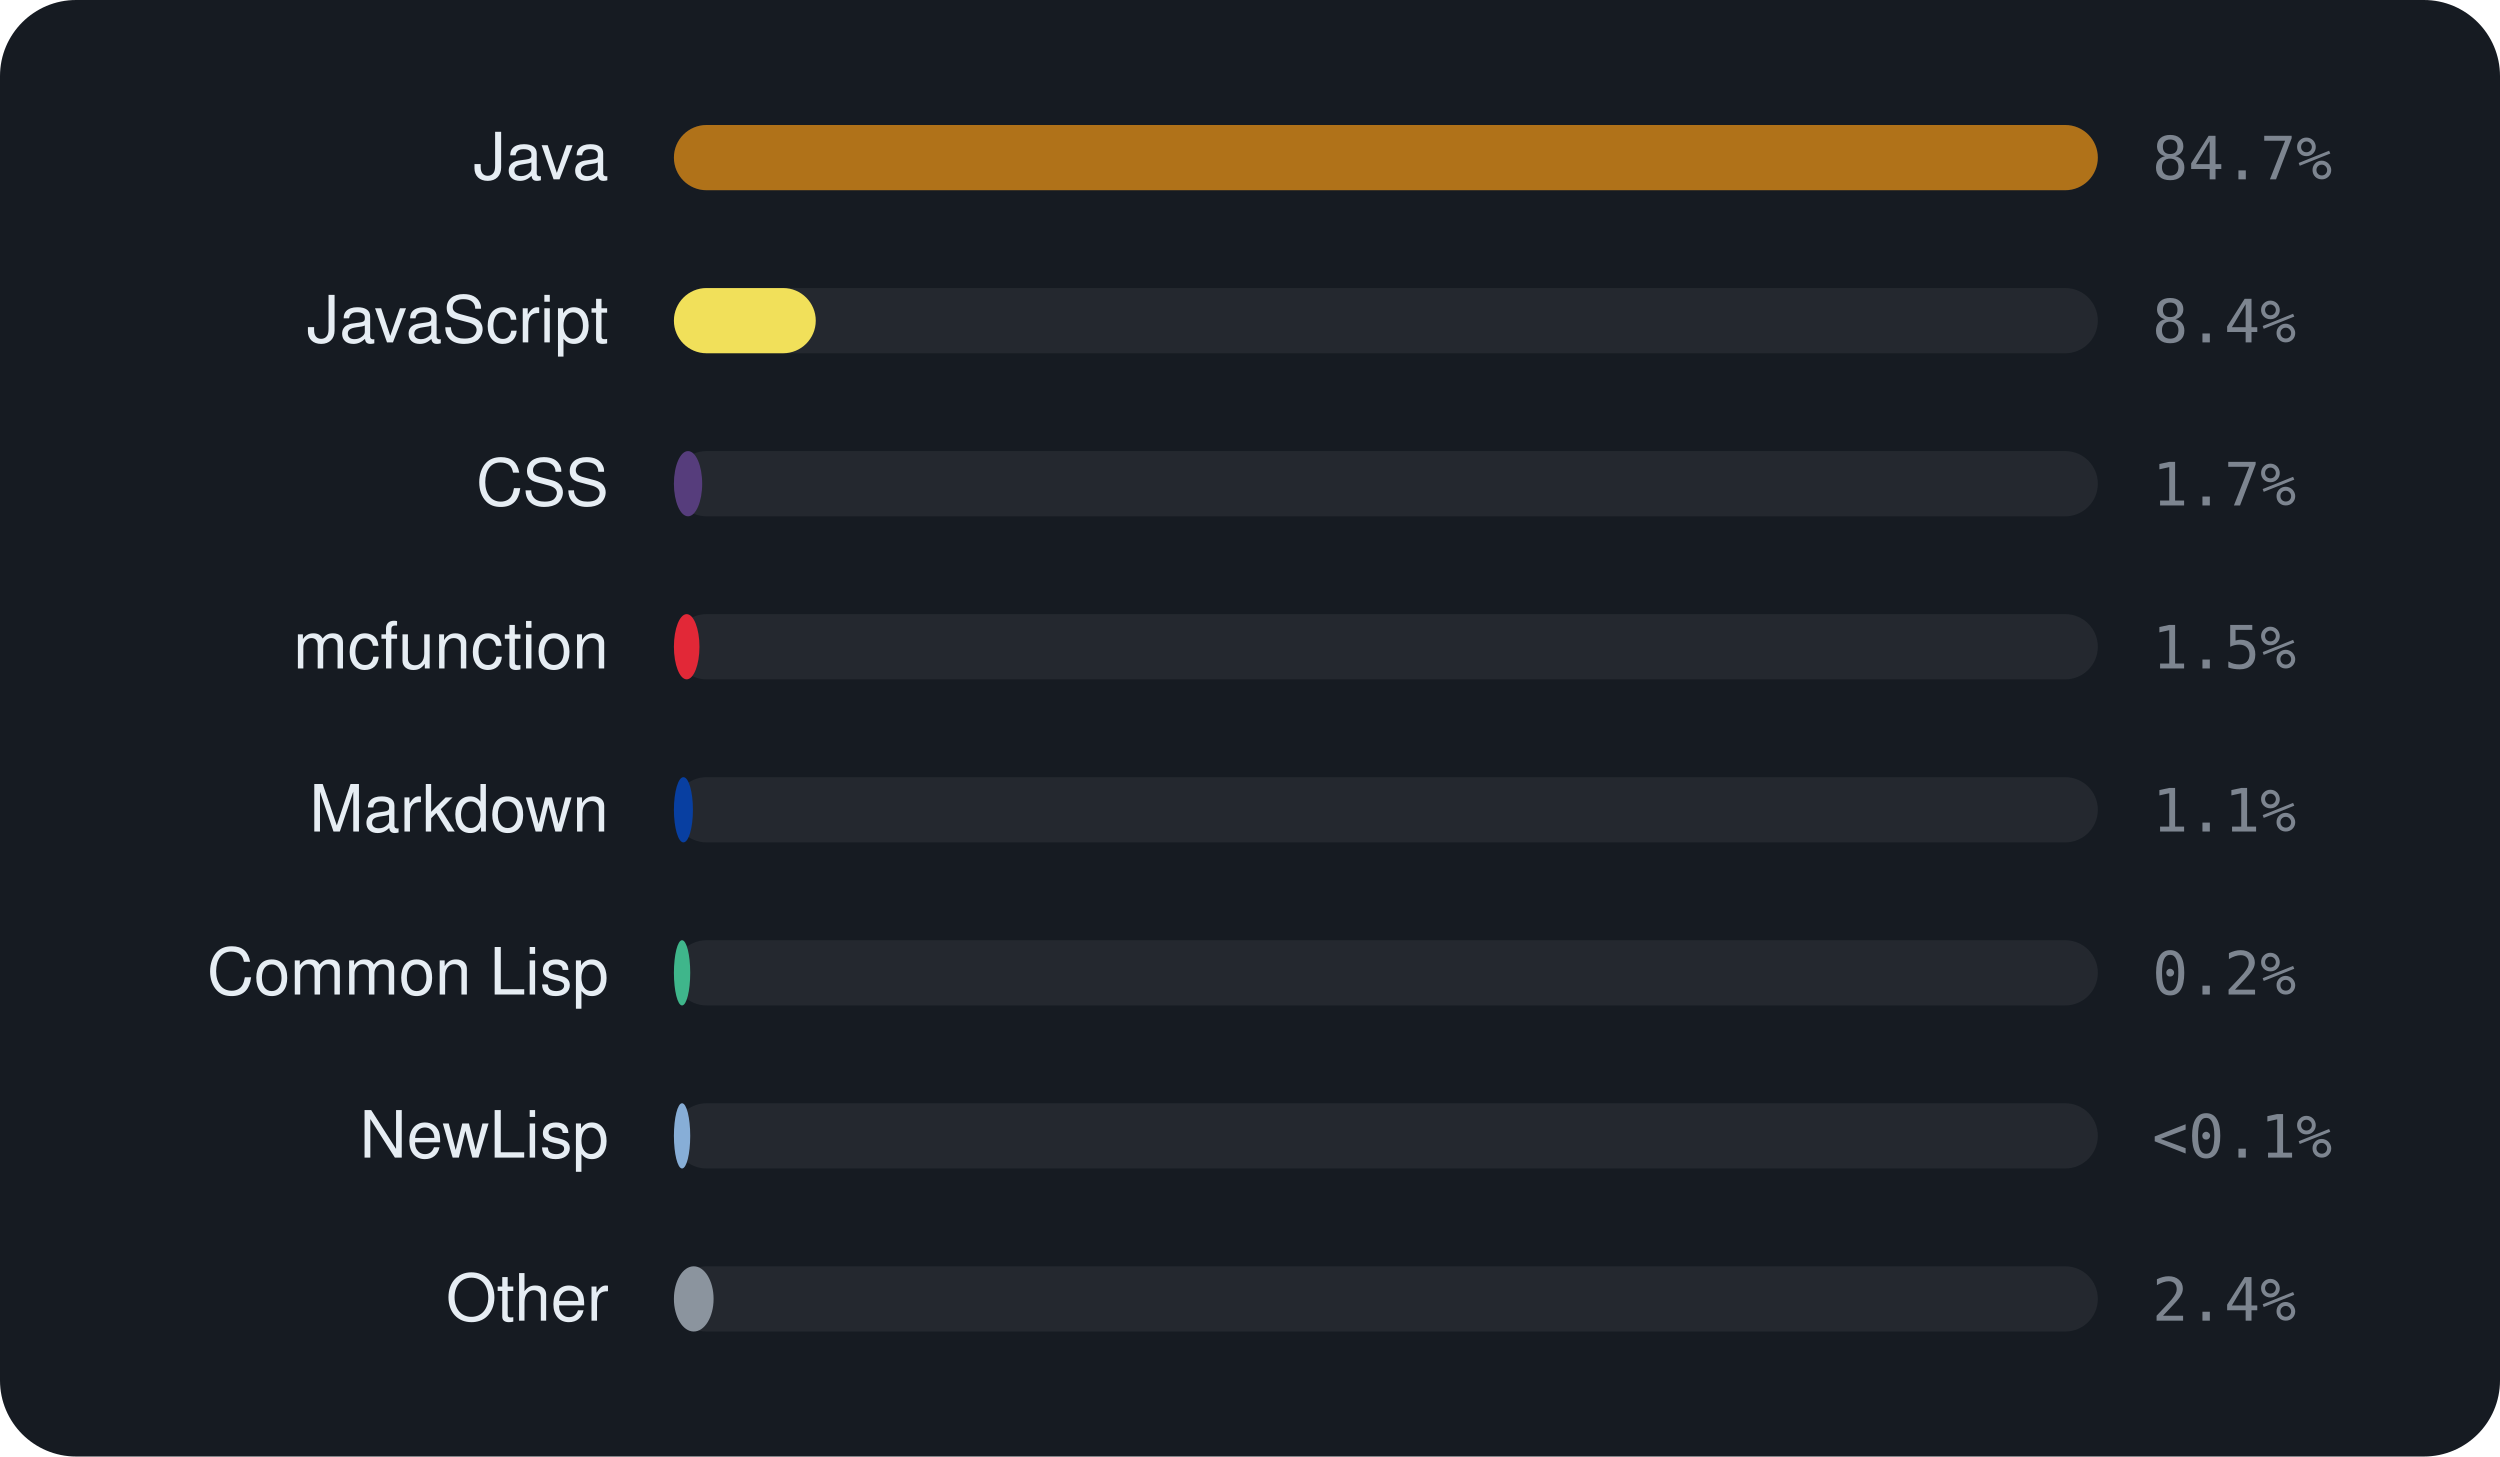
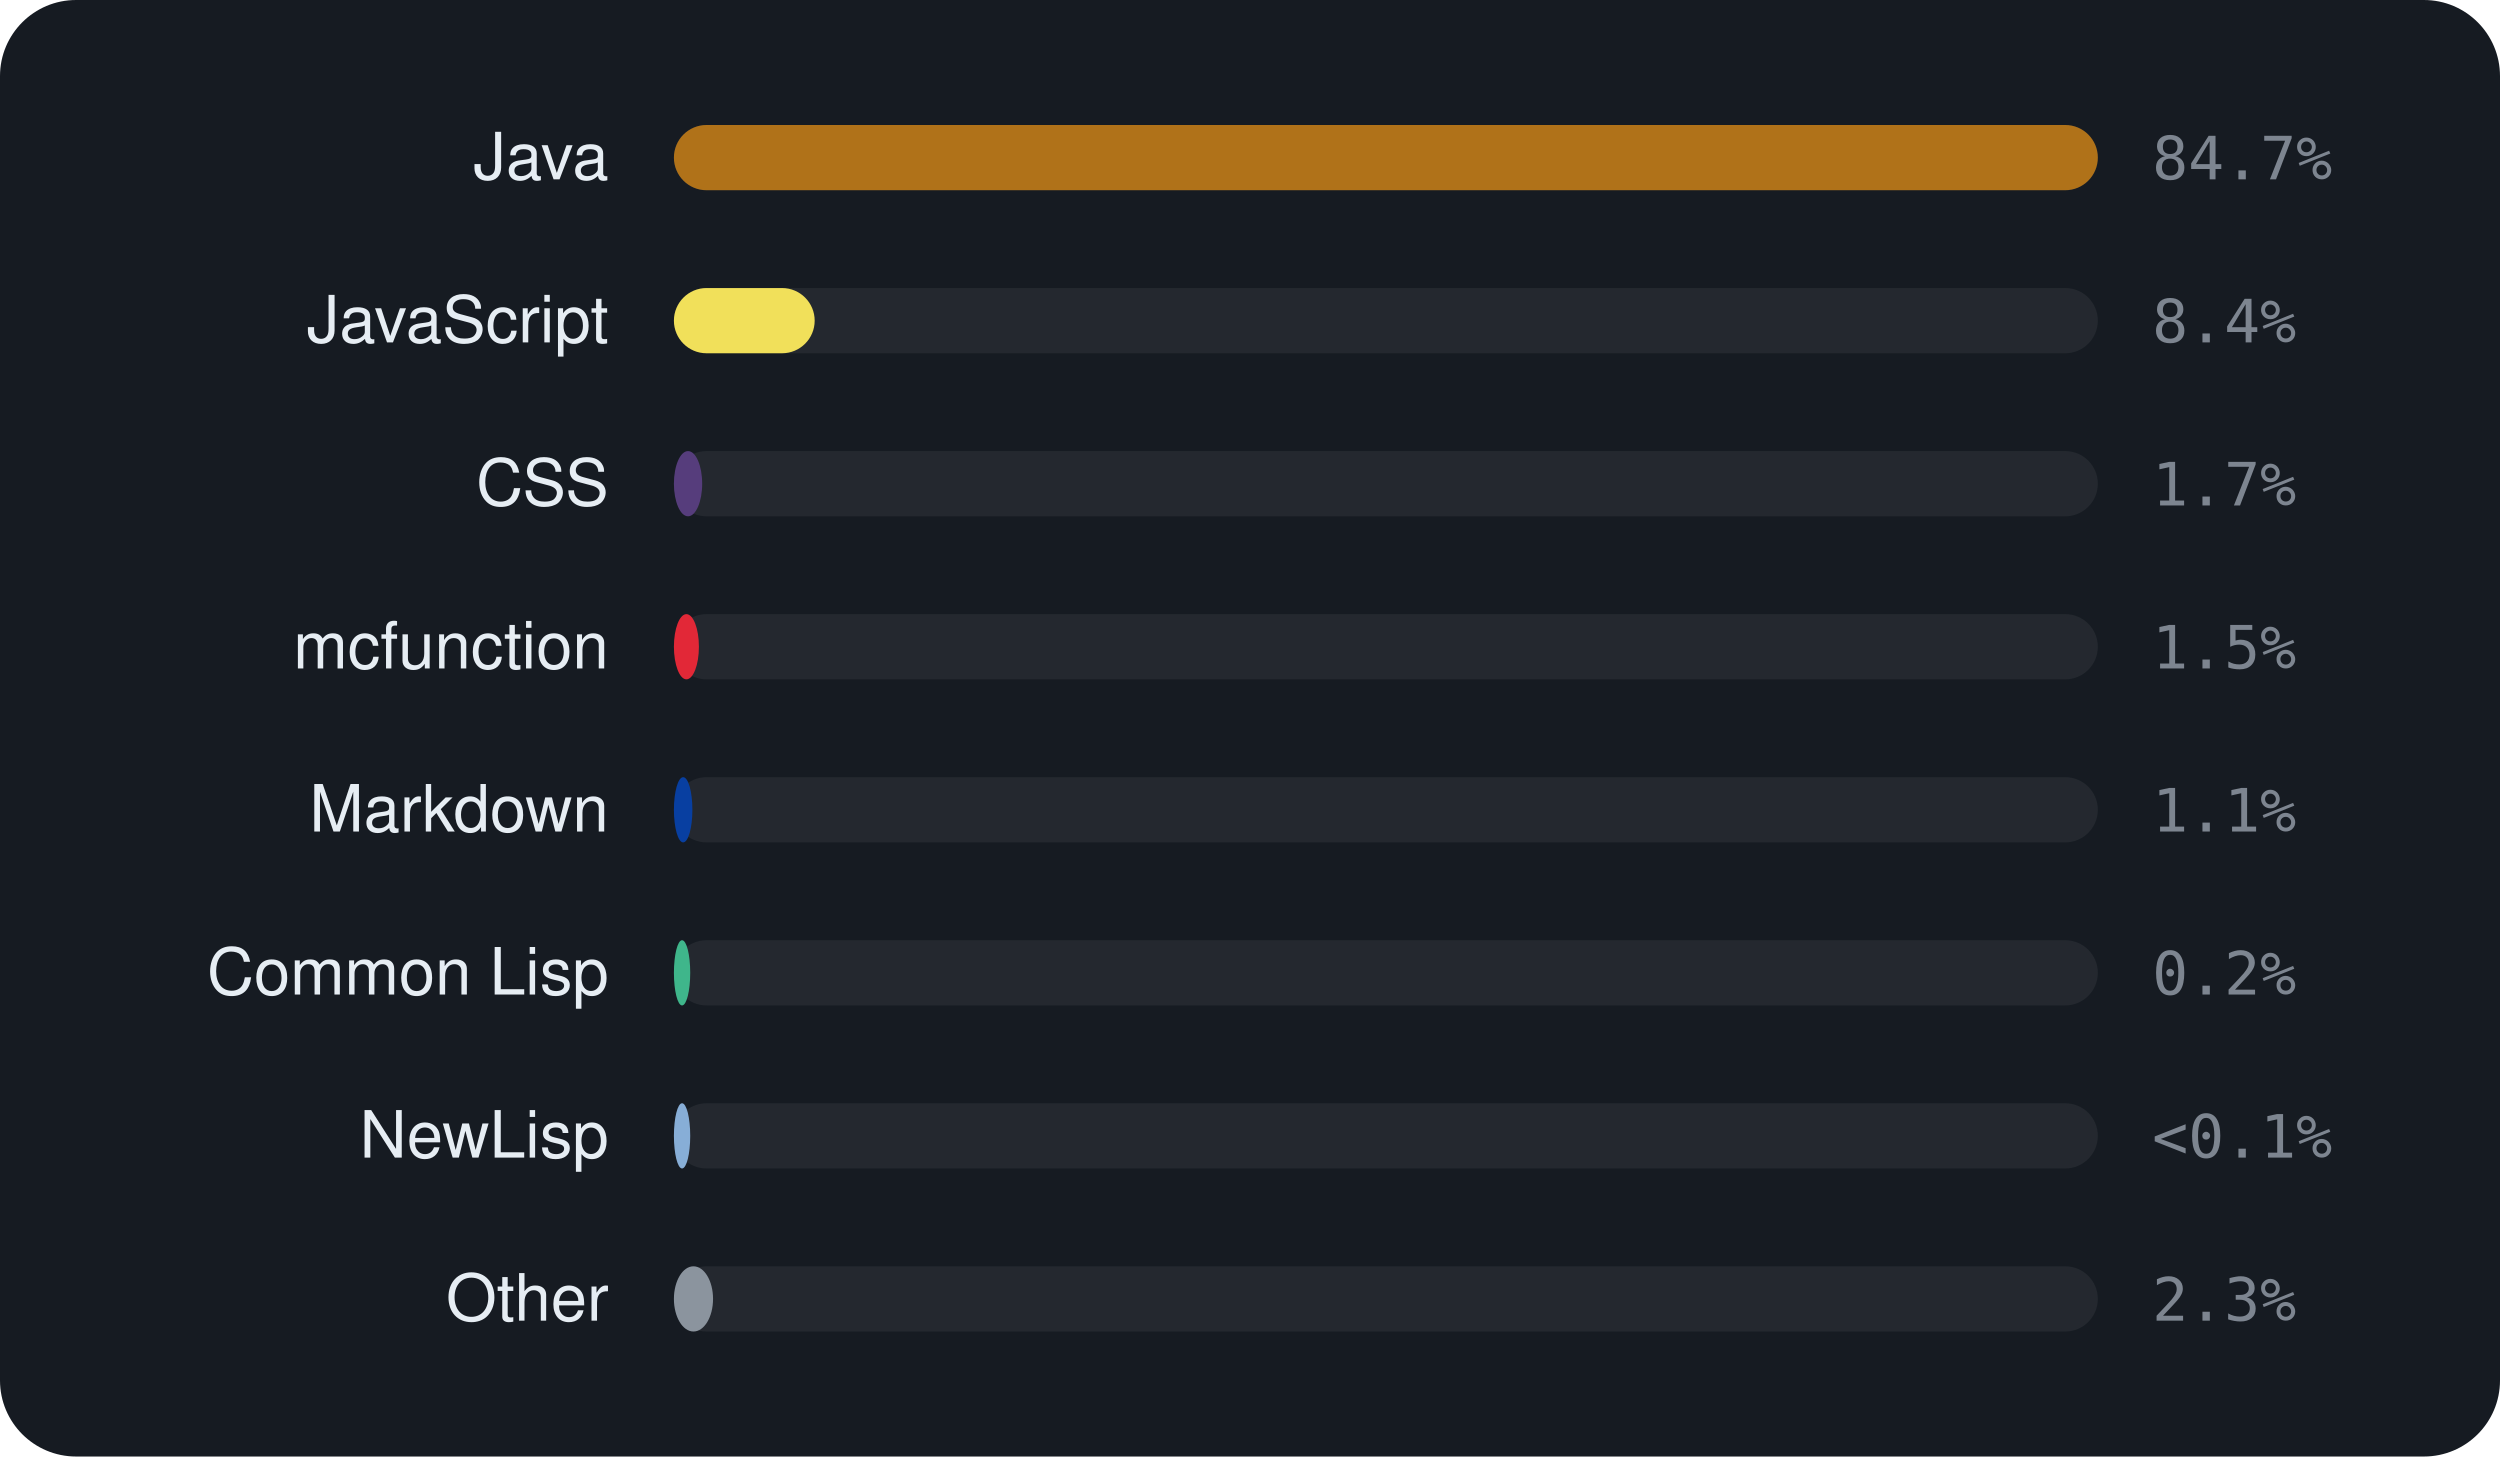
<svg xmlns="http://www.w3.org/2000/svg" viewBox="0 0 460 268" width="460" height="268" font-family="-apple-system,BlinkMacSystemFont,'Segoe UI',Helvetica,Arial,sans-serif">
  <rect width="460" height="268" rx="14" fill="#161b22" />
  <text x="112" y="33" text-anchor="end" font-size="12" fill="#e6edf3">Java</text>
  <rect x="124" y="23" width="262" height="12" rx="6" fill="rgba(255,255,255,0.06)" />
  <rect x="124" y="23" width="262.0" height="12" rx="6" fill="#b07219" />
  <text x="396" y="33" font-size="11" font-family="monospace" fill="#7d8590">84.7%</text>
  <text x="112" y="63" text-anchor="end" font-size="12" fill="#e6edf3">JavaScript</text>
  <rect x="124" y="53" width="262" height="12" rx="6" fill="rgba(255,255,255,0.06)" />
-   <rect x="124" y="53" width="26.1" height="12" rx="6" fill="#f1e05a" />
+   <rect x="124" y="53" width="25.9" height="12" rx="6" fill="#f1e05a" />
  <text x="396" y="63" font-size="11" font-family="monospace" fill="#7d8590">8.4%</text>
  <text x="112" y="93" text-anchor="end" font-size="12" fill="#e6edf3">CSS</text>
  <rect x="124" y="83" width="262" height="12" rx="6" fill="rgba(255,255,255,0.06)" />
  <rect x="124" y="83" width="5.2" height="12" rx="6" fill="#563d7c" />
  <text x="396" y="93" font-size="11" font-family="monospace" fill="#7d8590">1.7%</text>
  <text x="112" y="123" text-anchor="end" font-size="12" fill="#e6edf3">mcfunction</text>
  <rect x="124" y="113" width="262" height="12" rx="6" fill="rgba(255,255,255,0.06)" />
-   <rect x="124" y="113" width="4.7" height="12" rx="6" fill="#E22837" />
+   <rect x="124" y="113" width="4.6" height="12" rx="6" fill="#E22837" />
  <text x="396" y="123" font-size="11" font-family="monospace" fill="#7d8590">1.5%</text>
  <text x="112" y="153" text-anchor="end" font-size="12" fill="#e6edf3">Markdown</text>
  <rect x="124" y="143" width="262" height="12" rx="6" fill="rgba(255,255,255,0.06)" />
-   <rect x="124" y="143" width="3.5" height="12" rx="6" fill="#083fa1" />
+   <rect x="124" y="143" width="3.4" height="12" rx="6" fill="#083fa1" />
  <text x="396" y="153" font-size="11" font-family="monospace" fill="#7d8590">1.1%</text>
  <text x="112" y="183" text-anchor="end" font-size="12" fill="#e6edf3">Common Lisp</text>
  <rect x="124" y="173" width="262" height="12" rx="6" fill="rgba(255,255,255,0.06)" />
  <rect x="124" y="173" width="3.0" height="12" rx="6" fill="#3fb68b" />
  <text x="396" y="183" font-size="11" font-family="monospace" fill="#7d8590">0.2%</text>
  <text x="112" y="213" text-anchor="end" font-size="12" fill="#e6edf3">NewLisp</text>
  <rect x="124" y="203" width="262" height="12" rx="6" fill="rgba(255,255,255,0.06)" />
  <rect x="124" y="203" width="3.0" height="12" rx="6" fill="#87AED7" />
  <text x="396" y="213" font-size="11" font-family="monospace" fill="#7d8590">&lt;0.1%</text>
  <text x="112" y="243" text-anchor="end" font-size="12" fill="#e6edf3">Other</text>
  <rect x="124" y="233" width="262" height="12" rx="6" fill="rgba(255,255,255,0.06)" />
-   <rect x="124" y="233" width="7.3" height="12" rx="6" fill="#8b949e" />
-   <text x="396" y="243" font-size="11" font-family="monospace" fill="#7d8590">2.4%</text>
+   <rect x="124" y="233" width="7.2" height="12" rx="6" fill="#8b949e" />
+   <text x="396" y="243" font-size="11" font-family="monospace" fill="#7d8590">2.3%</text>
</svg>
